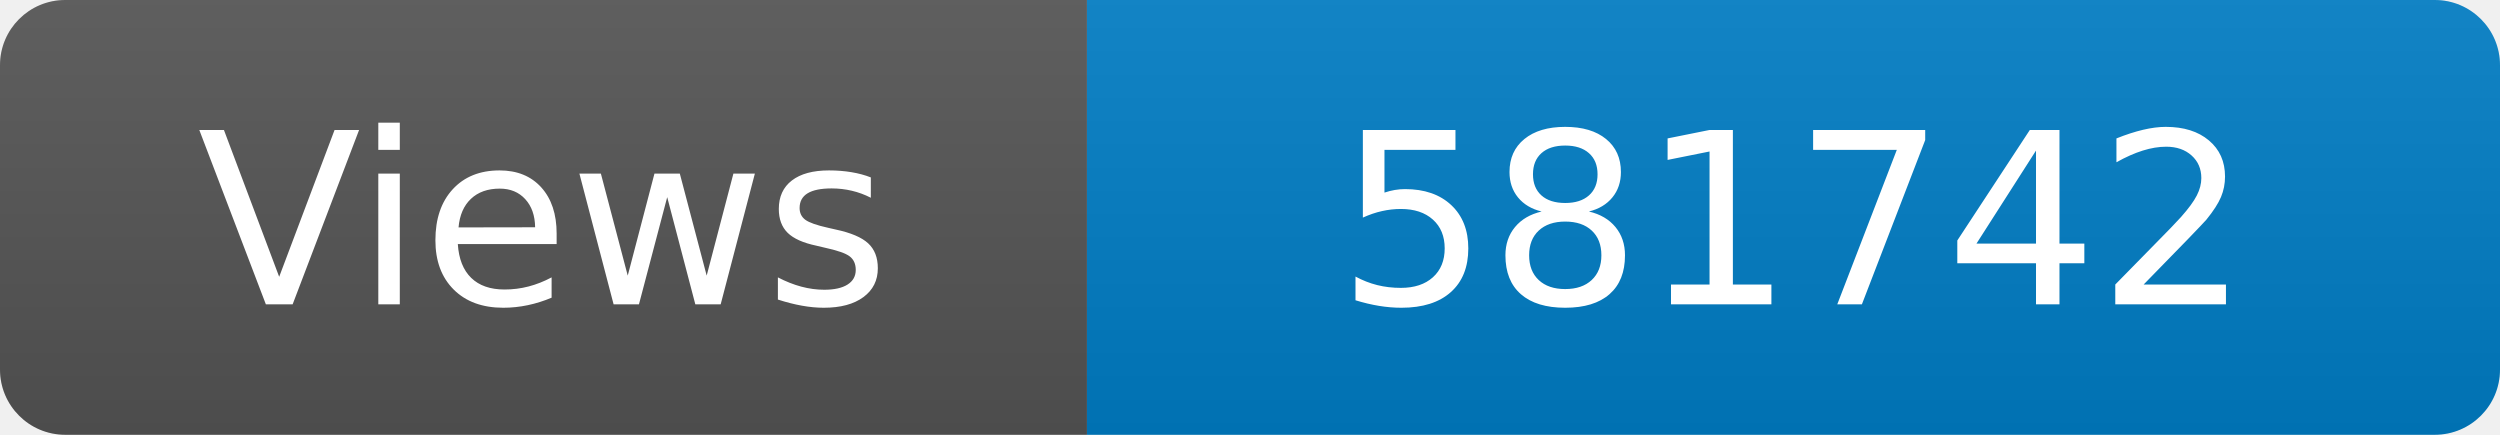
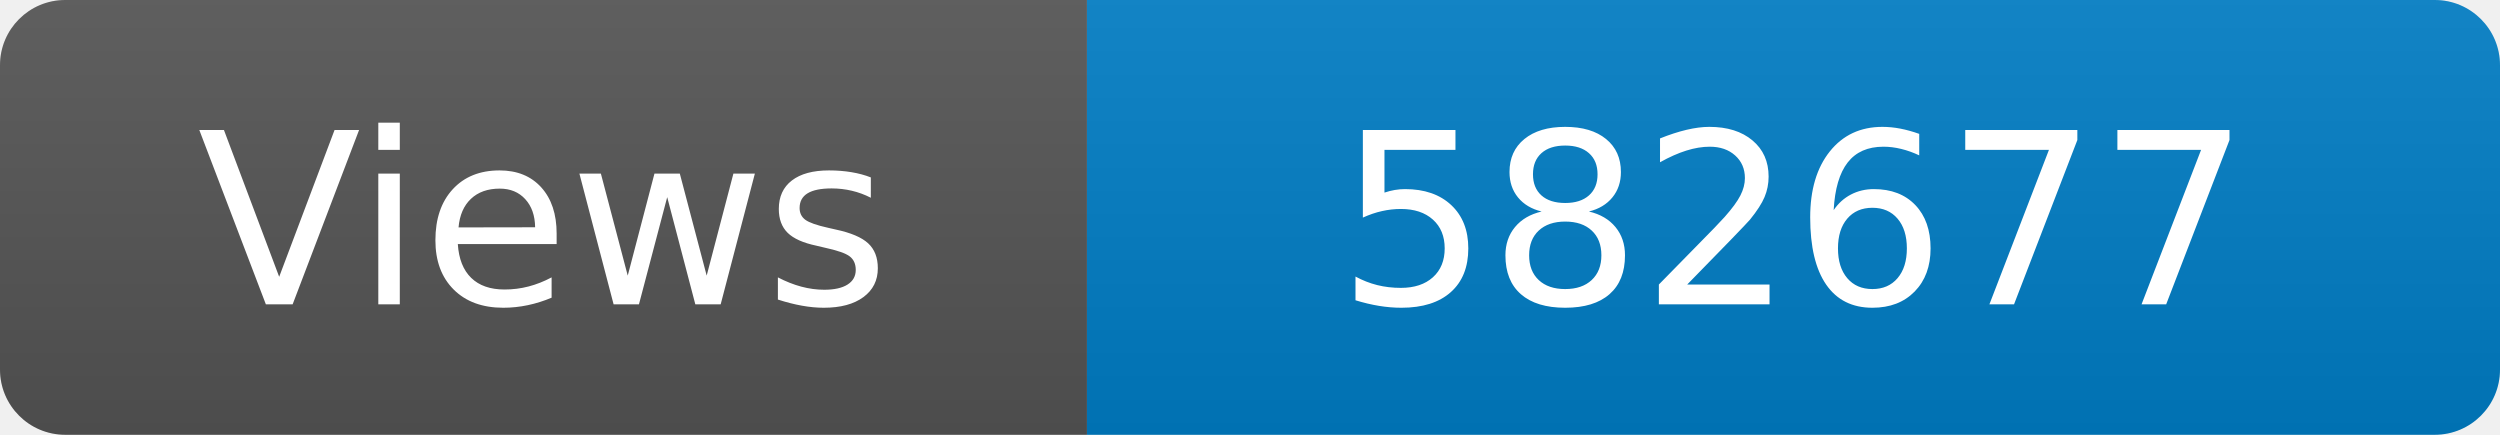
<svg xmlns="http://www.w3.org/2000/svg" width="115" height="20" role="img" aria-label="Maintained?: yes">
  <linearGradient id="s" x2="0" y2="100%">
    <stop offset="0" stop-color="#bbb" stop-opacity=".1" />
    <stop offset="1" stop-opacity=".1" />
  </linearGradient>
  <clipPath id="r">
    <rect width="115" height="20" rx="3" fill="#fff" />
  </clipPath>
  <g clip-path="url(#r)">
    <rect width="50" height="20" fill="#555" />
    <rect x="50" width="160" height="20" fill="#007ec6" />
    <rect width="115" height="20" fill="url(#s)" />
  </g>
  <g fill="#fff" text-anchor="middle" font-family="Verdana,Geneva,DejaVu Sans,sans-serif" font-size="110">
    <text x="250" y="140" transform="scale(.1)" fill="#fff">Views</text>
-     <text x="825" y="140" transform="scale(.1)" fill="#fff">581742</text>
+     <text x="825" y="140" transform="scale(.1)" fill="#fff">582677</text>
  </g>
</svg>
